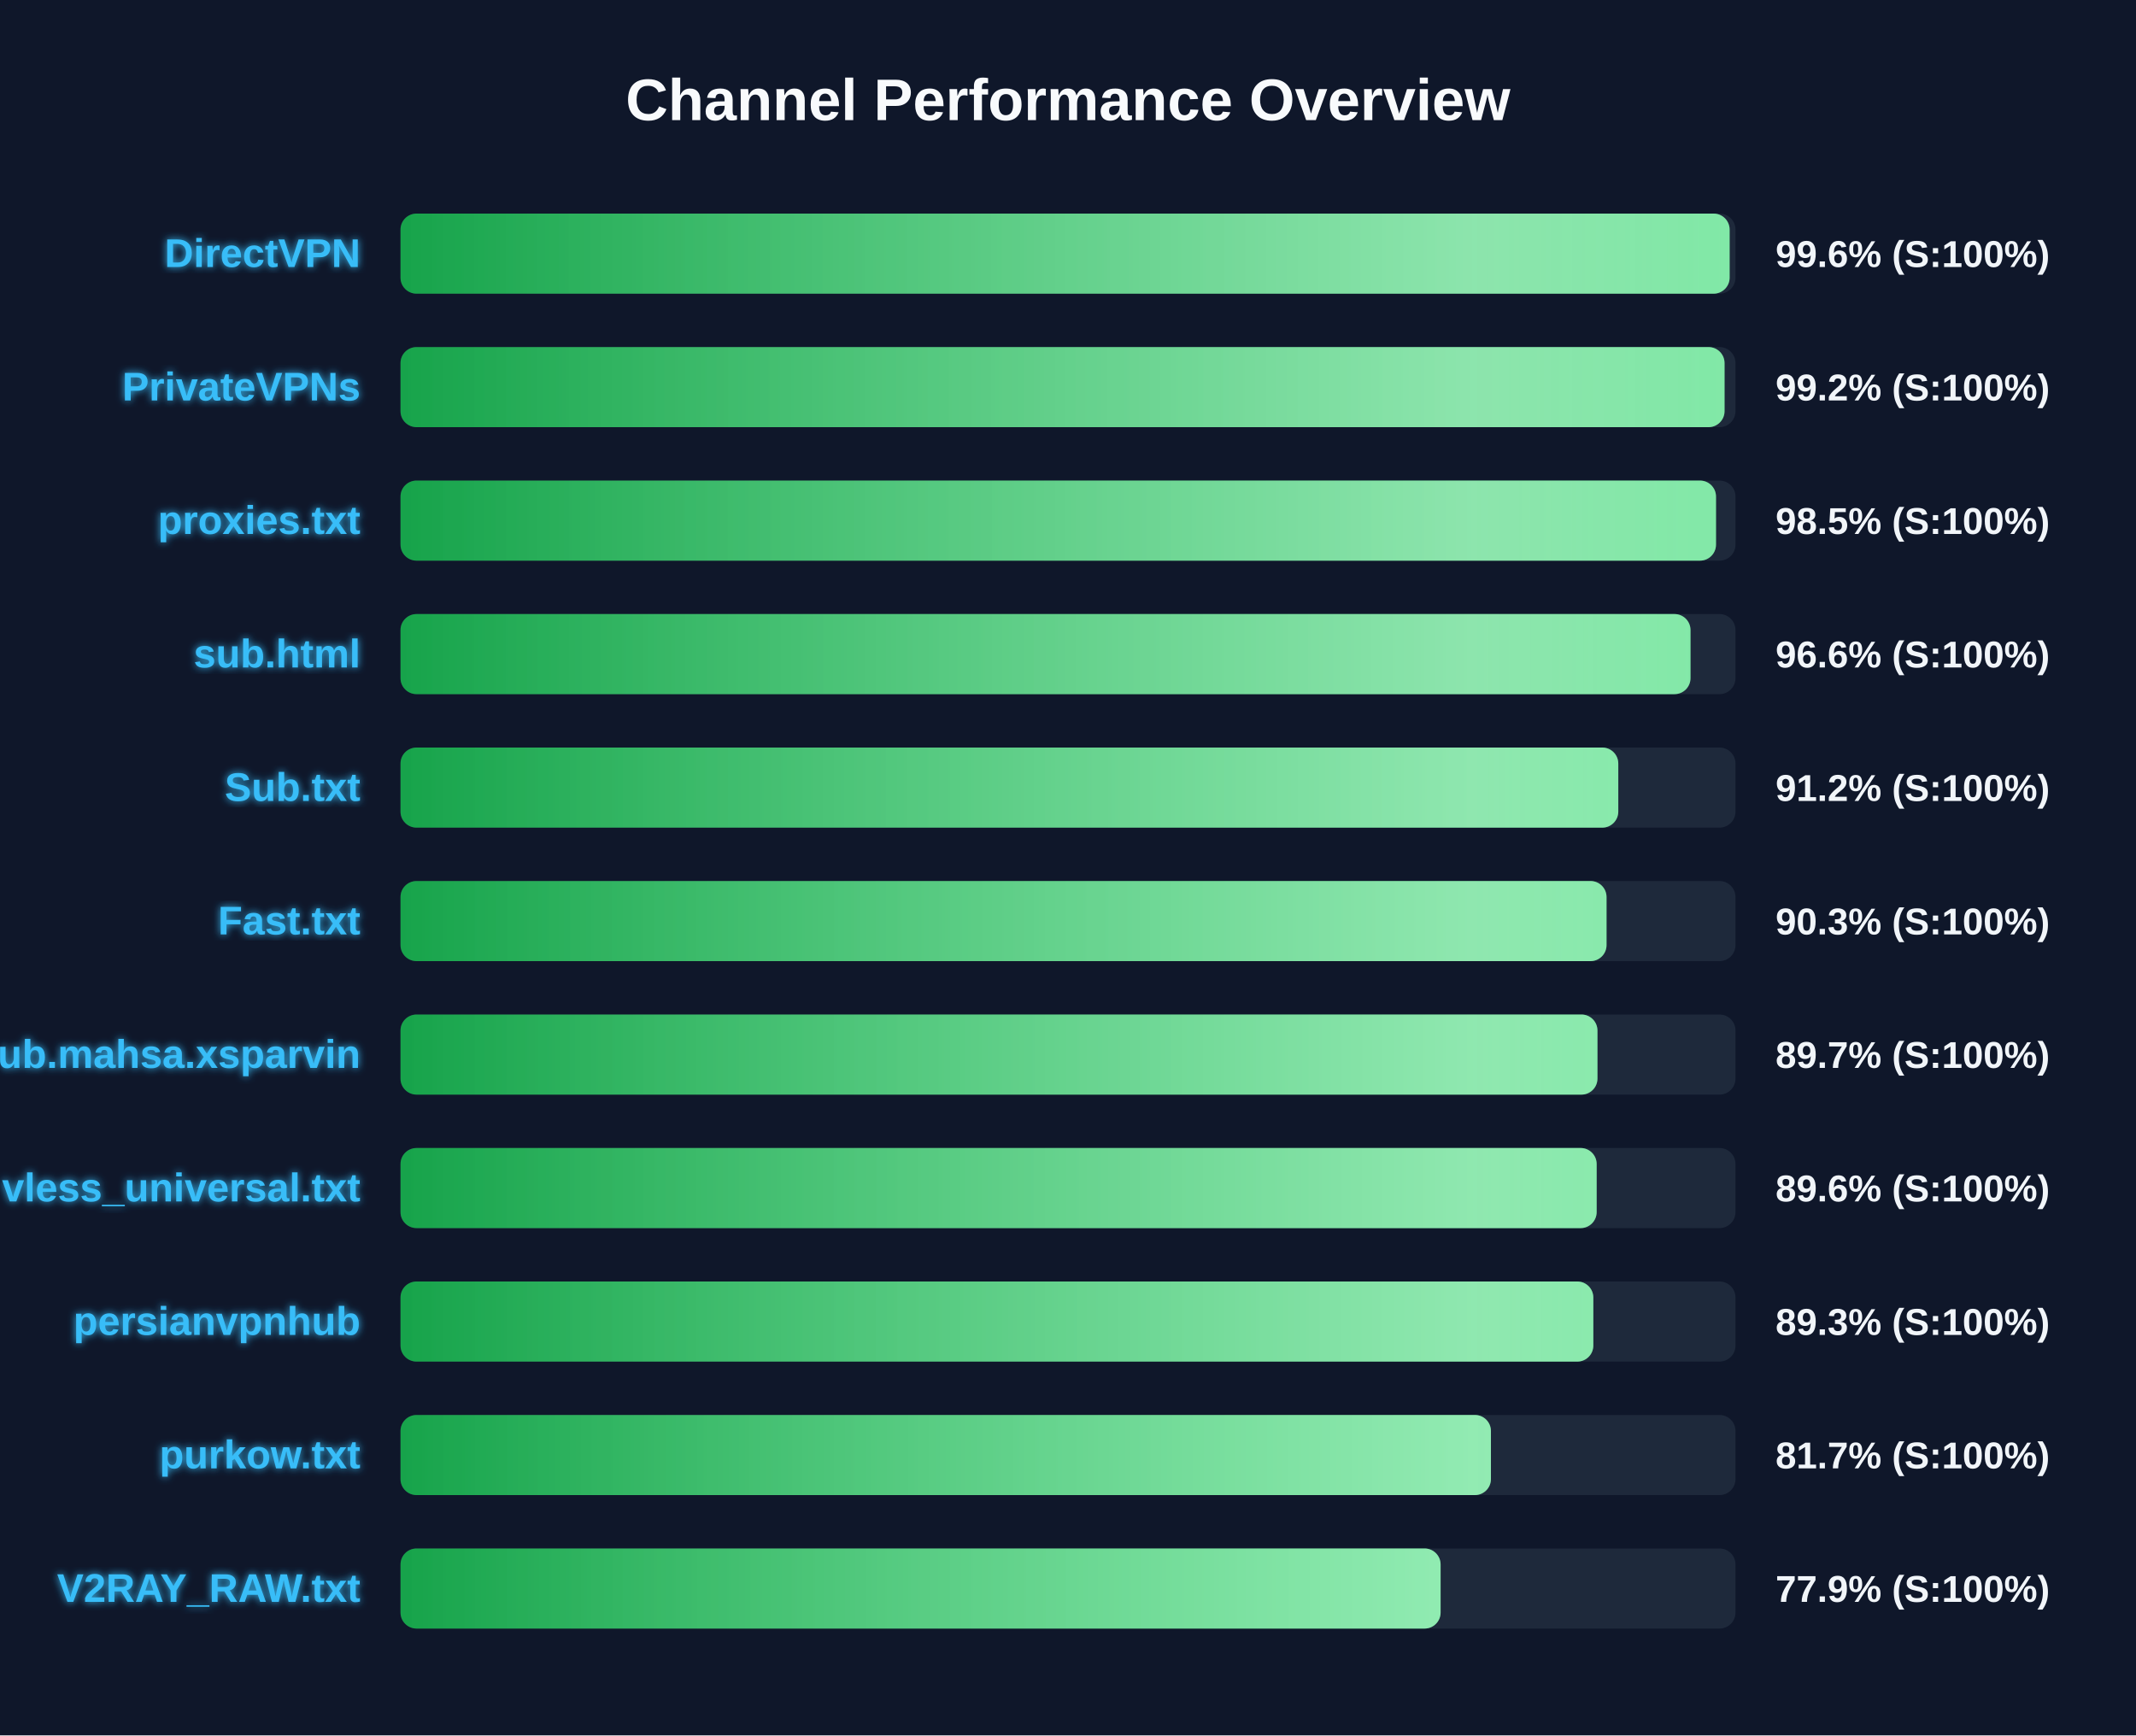
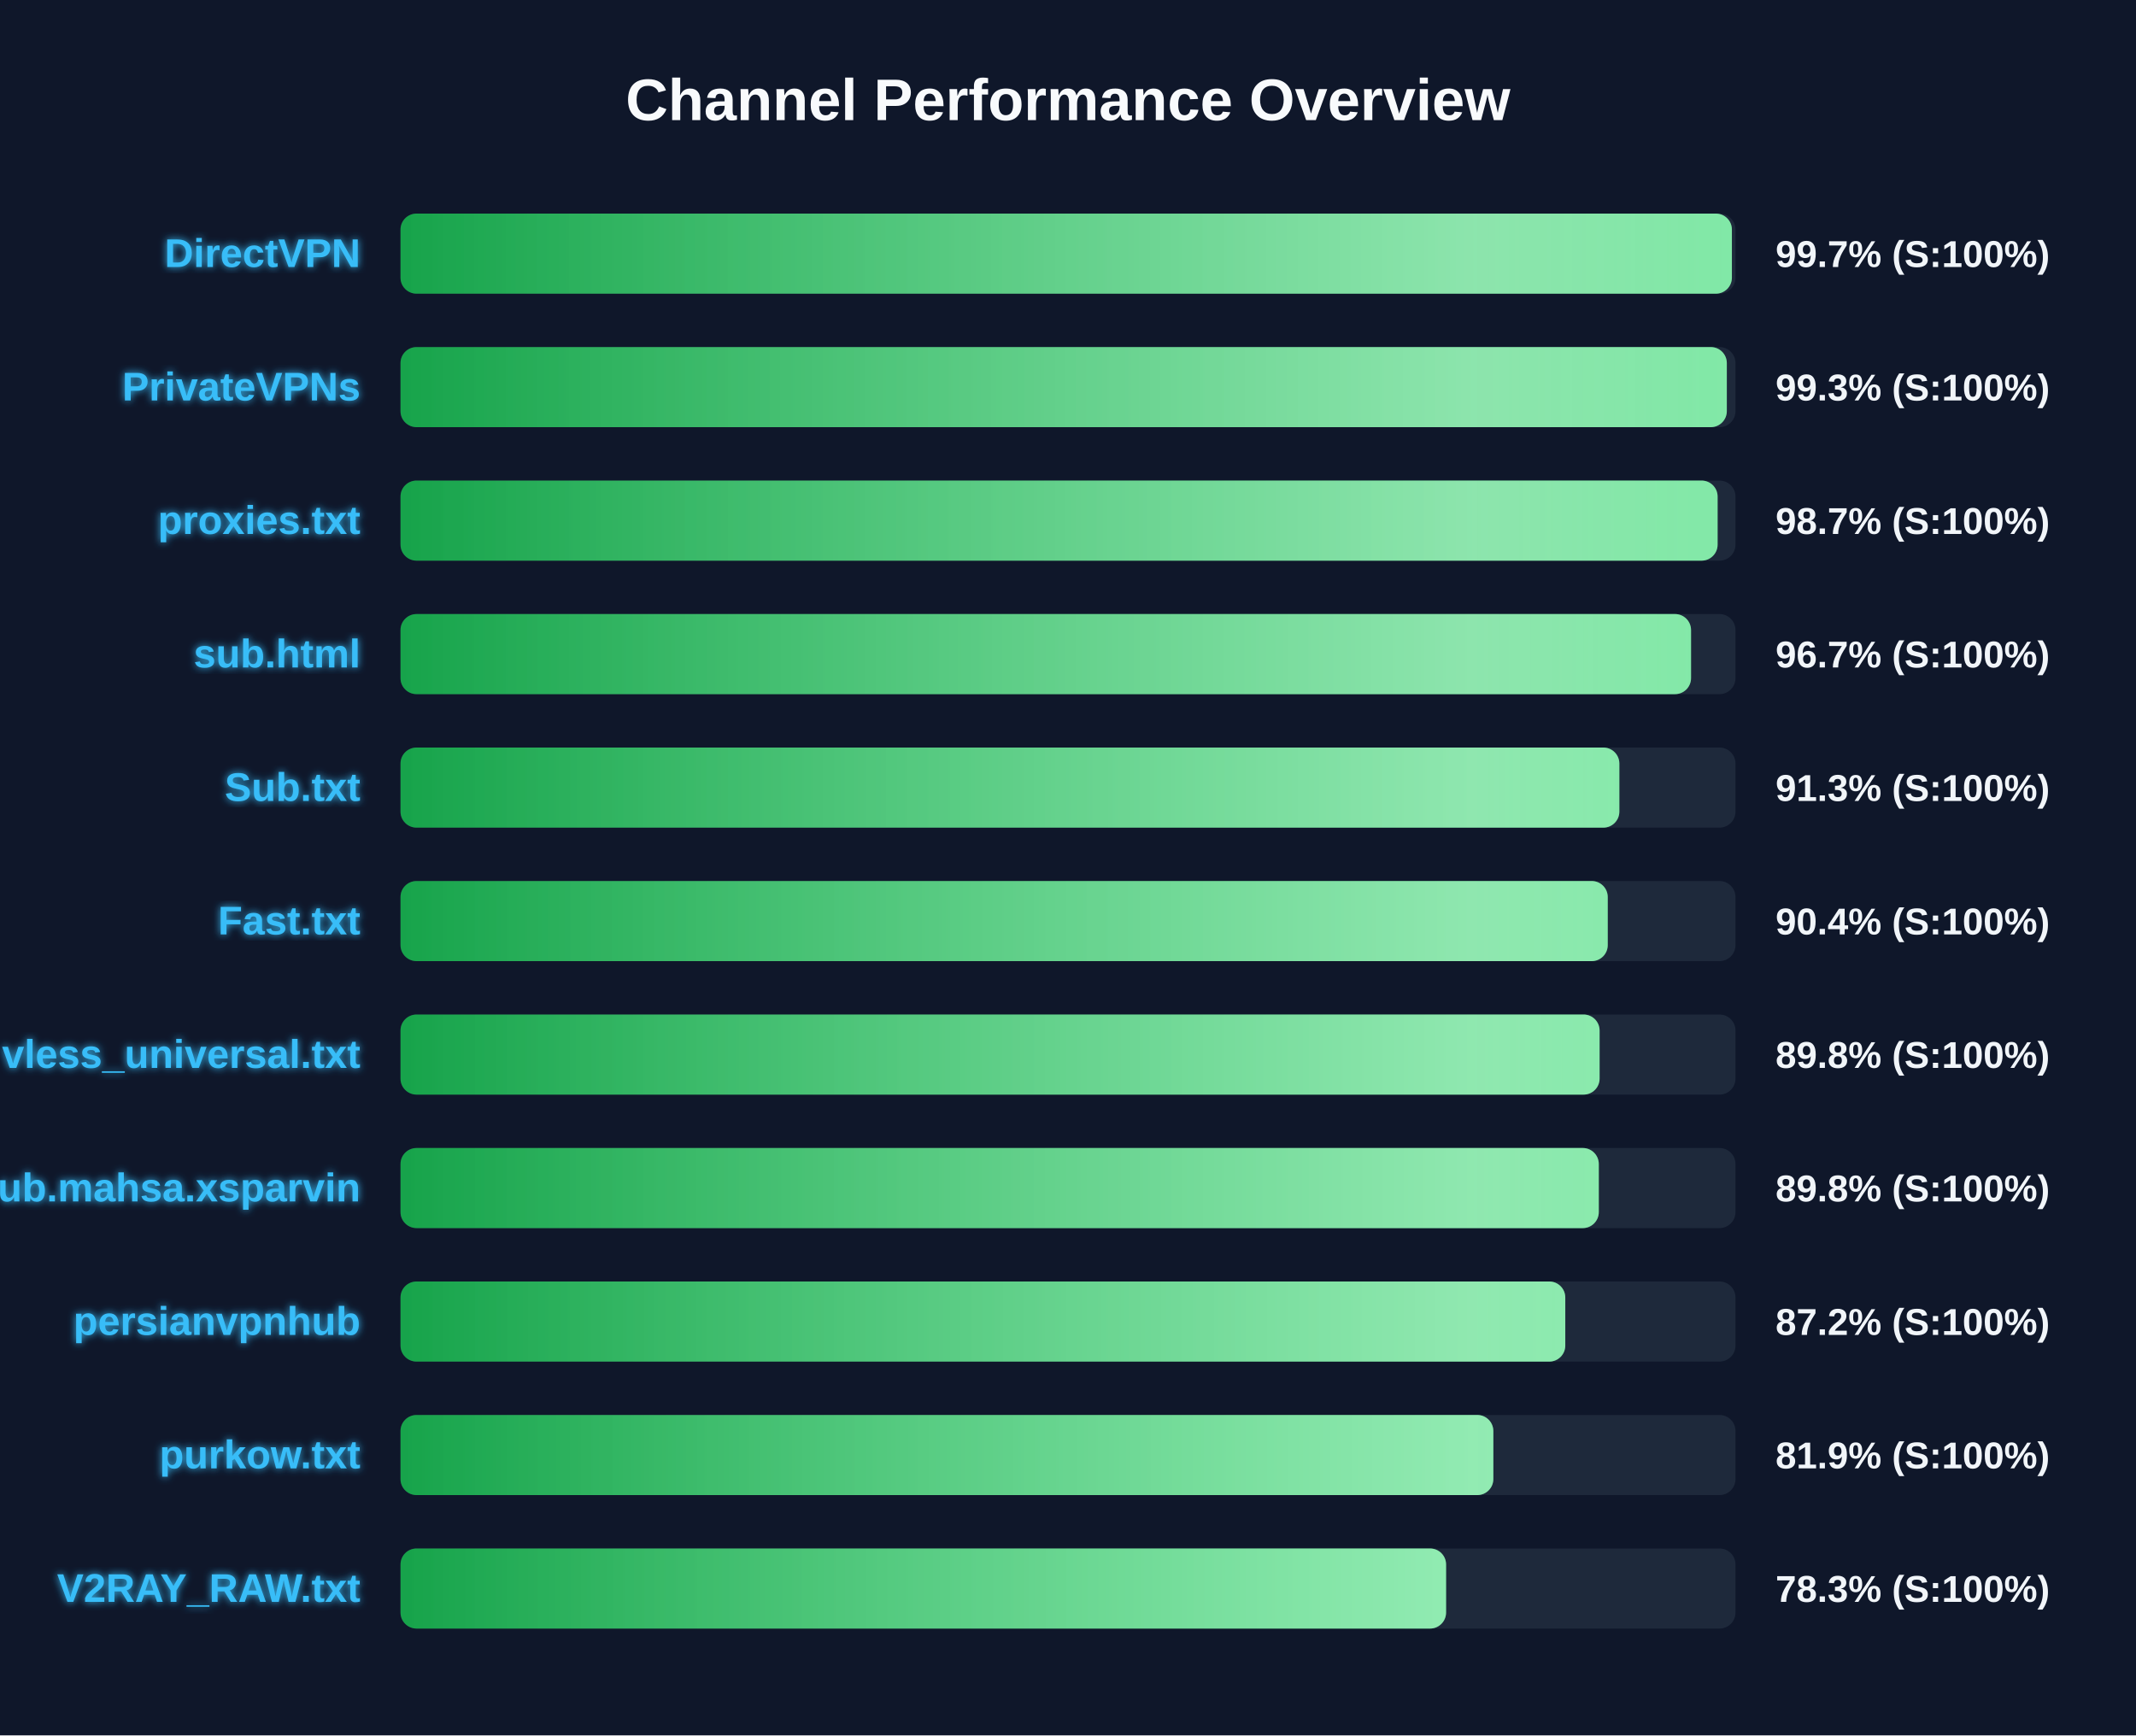
<svg xmlns="http://www.w3.org/2000/svg" width="800" height="650" version="1.1">
  <defs>
    <linearGradient id="grad-green" x1="0%" y1="0%" x2="100%" y2="0%">
      <stop offset="0%" stop-color="#16a34a" />
      <stop offset="100%" stop-color="#4ade80" />
    </linearGradient>
    <linearGradient id="grad-yellow" x1="0%" y1="0%" x2="100%" y2="0%">
      <stop offset="0%" stop-color="#ca8a04" />
      <stop offset="100%" stop-color="#fde047" />
    </linearGradient>
    <linearGradient id="grad-red" x1="0%" y1="0%" x2="100%" y2="0%">
      <stop offset="0%" stop-color="#dc2626" />
      <stop offset="100%" stop-color="#f87171" />
    </linearGradient>
    <linearGradient id="shimmer" x1="0%" y1="0%" x2="100%" y2="0%">
      <stop offset="0%" stop-color="rgba(255,255,255,0)" />
      <stop offset="50%" stop-color="rgba(255,255,255,0.4)" />
      <stop offset="100%" stop-color="rgba(255,255,255,0)" />
    </linearGradient>
    <filter id="glow" x="-20%" y="-20%" width="140%" height="140%">
      <feGaussianBlur stdDeviation="1.5" result="blur" />
      <feComposite in="SourceGraphic" in2="blur" operator="over" />
    </filter>
  </defs>
  <style>
        .bg-rect { fill: #0f172a; }
        .title { font: bold 22px 'Segoe UI', Arial, sans-serif; fill: #f8fafc; }
        .row { font: bold 15px 'Segoe UI', Arial, sans-serif; fill: #38bdf8; filter: url(#glow); }
        .score { font: bold 14px 'Segoe UI', Arial, sans-serif; fill: #f1f5f9; }
        @keyframes shimmer-anim {
            0% { transform: translateX(-100%); }
            100% { transform: translateX(200%); }
        }
        .shimmer-rect {
            animation: shimmer-anim 2.5s infinite linear;
        }
    </style>
  <rect width="100%" height="100%" class="bg-rect" />
  <text x="400" y="45" text-anchor="middle" class="title">Channel Performance Overview</text>
  <rect x="150" y="80" width="500" height="30" fill="#1e293b" rx="6" />
  <clipPath id="clip-0">
-     <rect x="150" y="80" width="497.8" height="30" rx="6" />
+     <rect x="150" y="80" width="498.65" height="30" rx="6" />
  </clipPath>
-   <rect x="150" y="80" width="497.8" height="30" fill="url(#grad-green)" rx="6" />
+   <rect x="150" y="80" width="498.65" height="30" fill="url(#grad-green)" rx="6" />
  <g clip-path="url(#clip-0)">
    <rect x="150" y="80" width="100%" height="30" fill="url(#shimmer)" class="shimmer-rect" />
  </g>
  <text x="135" y="100" text-anchor="end" class="row">DirectVPN</text>
-   <text x="665" y="100" text-anchor="start" class="score">99.6% (S:100%)</text>
+   <text x="665" y="100" text-anchor="start" class="score">99.7% (S:100%)</text>
  <rect x="150" y="130" width="500" height="30" fill="#1e293b" rx="6" />
  <clipPath id="clip-1">
-     <rect x="150" y="130" width="495.9" height="30" rx="6" />
+     <rect x="150" y="130" width="496.75" height="30" rx="6" />
  </clipPath>
-   <rect x="150" y="130" width="495.9" height="30" fill="url(#grad-green)" rx="6" />
+   <rect x="150" y="130" width="496.75" height="30" fill="url(#grad-green)" rx="6" />
  <g clip-path="url(#clip-1)">
    <rect x="150" y="130" width="100%" height="30" fill="url(#shimmer)" class="shimmer-rect" />
  </g>
  <text x="135" y="150" text-anchor="end" class="row">PrivateVPNs</text>
-   <text x="665" y="150" text-anchor="start" class="score">99.2% (S:100%)</text>
+   <text x="665" y="150" text-anchor="start" class="score">99.3% (S:100%)</text>
  <rect x="150" y="180" width="500" height="30" fill="#1e293b" rx="6" />
  <clipPath id="clip-2">
-     <rect x="150" y="180" width="492.7" height="30" rx="6" />
+     <rect x="150" y="180" width="493.3" height="30" rx="6" />
  </clipPath>
-   <rect x="150" y="180" width="492.7" height="30" fill="url(#grad-green)" rx="6" />
+   <rect x="150" y="180" width="493.3" height="30" fill="url(#grad-green)" rx="6" />
  <g clip-path="url(#clip-2)">
    <rect x="150" y="180" width="100%" height="30" fill="url(#shimmer)" class="shimmer-rect" />
  </g>
  <text x="135" y="200" text-anchor="end" class="row">proxies.txt</text>
-   <text x="665" y="200" text-anchor="start" class="score">98.5% (S:100%)</text>
+   <text x="665" y="200" text-anchor="start" class="score">98.7% (S:100%)</text>
  <rect x="150" y="230" width="500" height="30" fill="#1e293b" rx="6" />
  <clipPath id="clip-3">
-     <rect x="150" y="230" width="483.15" height="30" rx="6" />
+     <rect x="150" y="230" width="483.35" height="30" rx="6" />
  </clipPath>
-   <rect x="150" y="230" width="483.15" height="30" fill="url(#grad-green)" rx="6" />
+   <rect x="150" y="230" width="483.35" height="30" fill="url(#grad-green)" rx="6" />
  <g clip-path="url(#clip-3)">
    <rect x="150" y="230" width="100%" height="30" fill="url(#shimmer)" class="shimmer-rect" />
  </g>
  <text x="135" y="250" text-anchor="end" class="row">sub.html</text>
-   <text x="665" y="250" text-anchor="start" class="score">96.6% (S:100%)</text>
+   <text x="665" y="250" text-anchor="start" class="score">96.7% (S:100%)</text>
  <rect x="150" y="280" width="500" height="30" fill="#1e293b" rx="6" />
  <clipPath id="clip-4">
-     <rect x="150" y="280" width="456.1" height="30" rx="6" />
+     <rect x="150" y="280" width="456.5" height="30" rx="6" />
  </clipPath>
-   <rect x="150" y="280" width="456.1" height="30" fill="url(#grad-green)" rx="6" />
+   <rect x="150" y="280" width="456.5" height="30" fill="url(#grad-green)" rx="6" />
  <g clip-path="url(#clip-4)">
    <rect x="150" y="280" width="100%" height="30" fill="url(#shimmer)" class="shimmer-rect" />
  </g>
  <text x="135" y="300" text-anchor="end" class="row">Sub.txt</text>
-   <text x="665" y="300" text-anchor="start" class="score">91.2% (S:100%)</text>
+   <text x="665" y="300" text-anchor="start" class="score">91.3% (S:100%)</text>
  <rect x="150" y="330" width="500" height="30" fill="#1e293b" rx="6" />
  <clipPath id="clip-5">
-     <rect x="150" y="330" width="451.7" height="30" rx="6" />
+     <rect x="150" y="330" width="452.15" height="30" rx="6" />
  </clipPath>
-   <rect x="150" y="330" width="451.7" height="30" fill="url(#grad-green)" rx="6" />
+   <rect x="150" y="330" width="452.15" height="30" fill="url(#grad-green)" rx="6" />
  <g clip-path="url(#clip-5)">
    <rect x="150" y="330" width="100%" height="30" fill="url(#shimmer)" class="shimmer-rect" />
  </g>
  <text x="135" y="350" text-anchor="end" class="row">Fast.txt</text>
-   <text x="665" y="350" text-anchor="start" class="score">90.3% (S:100%)</text>
+   <text x="665" y="350" text-anchor="start" class="score">90.4% (S:100%)</text>
  <rect x="150" y="380" width="500" height="30" fill="#1e293b" rx="6" />
  <clipPath id="clip-6">
-     <rect x="150" y="380" width="448.3" height="30" rx="6" />
+     <rect x="150" y="380" width="449.1" height="30" rx="6" />
  </clipPath>
-   <rect x="150" y="380" width="448.3" height="30" fill="url(#grad-green)" rx="6" />
+   <rect x="150" y="380" width="449.1" height="30" fill="url(#grad-green)" rx="6" />
  <g clip-path="url(#clip-6)">
    <rect x="150" y="380" width="100%" height="30" fill="url(#shimmer)" class="shimmer-rect" />
  </g>
-   <text x="135" y="400" text-anchor="end" class="row">Sub.mahsa.xsparvin</text>
-   <text x="665" y="400" text-anchor="start" class="score">89.7% (S:100%)</text>
+   <text x="135" y="400" text-anchor="end" class="row">vless_universal.txt</text>
+   <text x="665" y="400" text-anchor="start" class="score">89.8% (S:100%)</text>
  <rect x="150" y="430" width="500" height="30" fill="#1e293b" rx="6" />
  <clipPath id="clip-7">
-     <rect x="150" y="430" width="448.0" height="30" rx="6" />
+     <rect x="150" y="430" width="448.8" height="30" rx="6" />
  </clipPath>
-   <rect x="150" y="430" width="448.0" height="30" fill="url(#grad-green)" rx="6" />
+   <rect x="150" y="430" width="448.8" height="30" fill="url(#grad-green)" rx="6" />
  <g clip-path="url(#clip-7)">
    <rect x="150" y="430" width="100%" height="30" fill="url(#shimmer)" class="shimmer-rect" />
  </g>
-   <text x="135" y="450" text-anchor="end" class="row">vless_universal.txt</text>
-   <text x="665" y="450" text-anchor="start" class="score">89.6% (S:100%)</text>
+   <text x="135" y="450" text-anchor="end" class="row">Sub.mahsa.xsparvin</text>
+   <text x="665" y="450" text-anchor="start" class="score">89.8% (S:100%)</text>
  <rect x="150" y="480" width="500" height="30" fill="#1e293b" rx="6" />
  <clipPath id="clip-8">
-     <rect x="150" y="480" width="446.75" height="30" rx="6" />
+     <rect x="150" y="480" width="436.25" height="30" rx="6" />
  </clipPath>
-   <rect x="150" y="480" width="446.75" height="30" fill="url(#grad-green)" rx="6" />
+   <rect x="150" y="480" width="436.25" height="30" fill="url(#grad-green)" rx="6" />
  <g clip-path="url(#clip-8)">
    <rect x="150" y="480" width="100%" height="30" fill="url(#shimmer)" class="shimmer-rect" />
  </g>
  <text x="135" y="500" text-anchor="end" class="row">persianvpnhub</text>
-   <text x="665" y="500" text-anchor="start" class="score">89.3% (S:100%)</text>
+   <text x="665" y="500" text-anchor="start" class="score">87.2% (S:100%)</text>
  <rect x="150" y="530" width="500" height="30" fill="#1e293b" rx="6" />
  <clipPath id="clip-9">
-     <rect x="150" y="530" width="408.4" height="30" rx="6" />
+     <rect x="150" y="530" width="409.3" height="30" rx="6" />
  </clipPath>
-   <rect x="150" y="530" width="408.4" height="30" fill="url(#grad-green)" rx="6" />
+   <rect x="150" y="530" width="409.3" height="30" fill="url(#grad-green)" rx="6" />
  <g clip-path="url(#clip-9)">
    <rect x="150" y="530" width="100%" height="30" fill="url(#shimmer)" class="shimmer-rect" />
  </g>
  <text x="135" y="550" text-anchor="end" class="row">purkow.txt</text>
-   <text x="665" y="550" text-anchor="start" class="score">81.7% (S:100%)</text>
+   <text x="665" y="550" text-anchor="start" class="score">81.9% (S:100%)</text>
  <rect x="150" y="580" width="500" height="30" fill="#1e293b" rx="6" />
  <clipPath id="clip-10">
-     <rect x="150" y="580" width="389.55" height="30" rx="6" />
+     <rect x="150" y="580" width="391.6" height="30" rx="6" />
  </clipPath>
-   <rect x="150" y="580" width="389.55" height="30" fill="url(#grad-green)" rx="6" />
+   <rect x="150" y="580" width="391.6" height="30" fill="url(#grad-green)" rx="6" />
  <g clip-path="url(#clip-10)">
    <rect x="150" y="580" width="100%" height="30" fill="url(#shimmer)" class="shimmer-rect" />
  </g>
  <text x="135" y="600" text-anchor="end" class="row">V2RAY_RAW.txt</text>
-   <text x="665" y="600" text-anchor="start" class="score">77.9% (S:100%)</text>
+   <text x="665" y="600" text-anchor="start" class="score">78.3% (S:100%)</text>
</svg>
